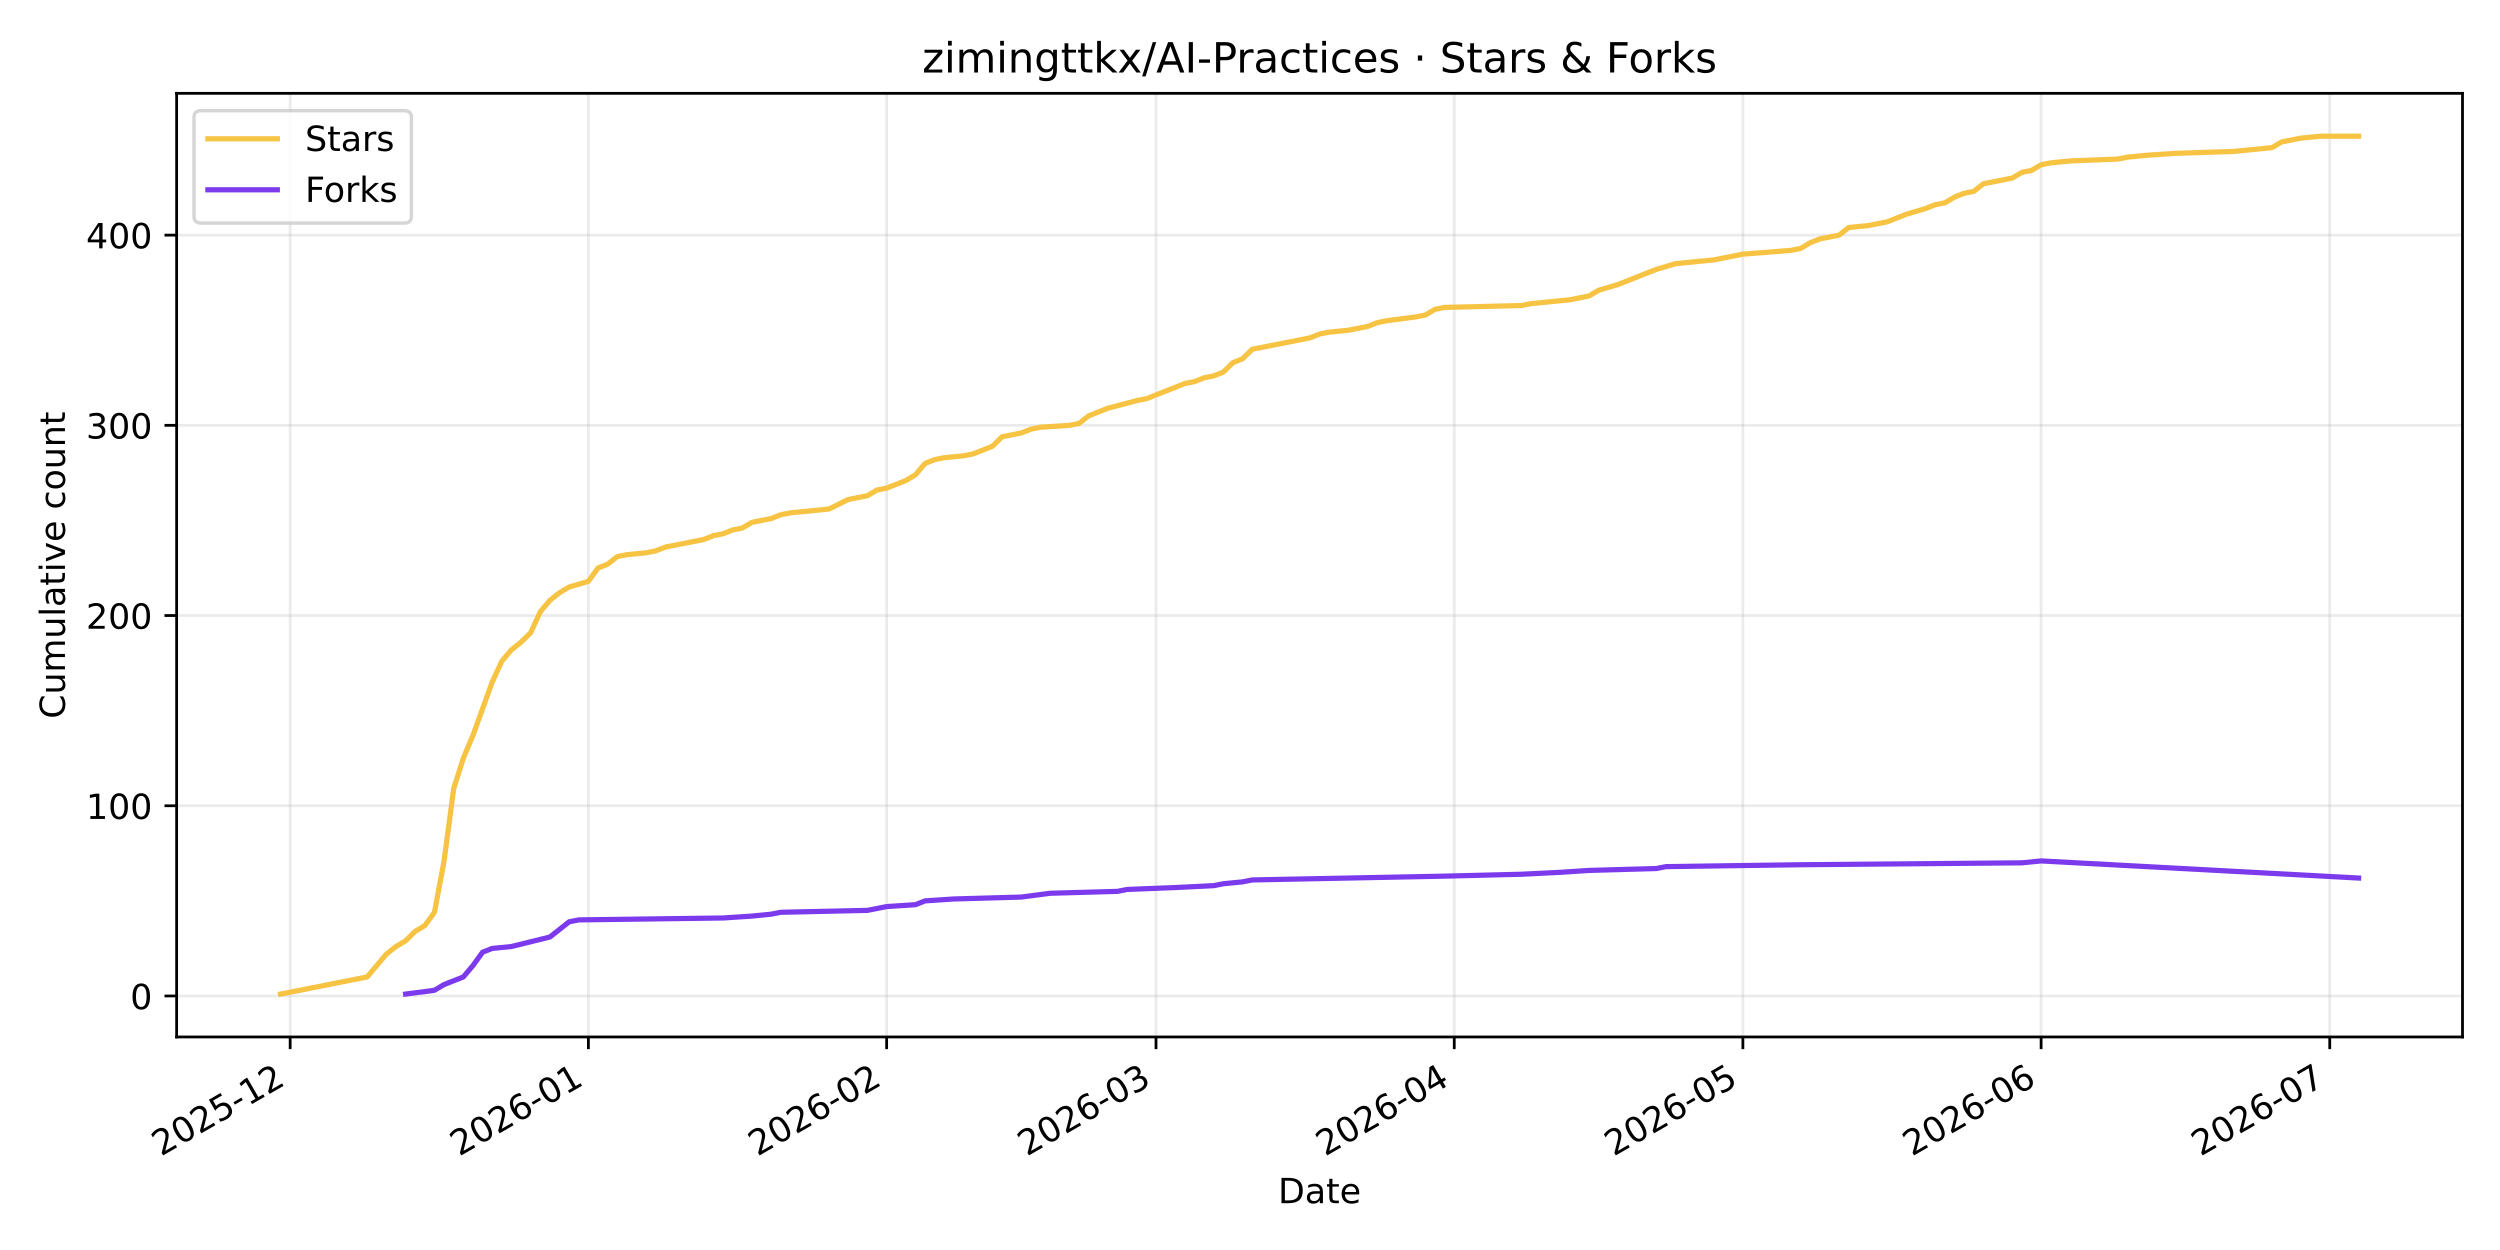
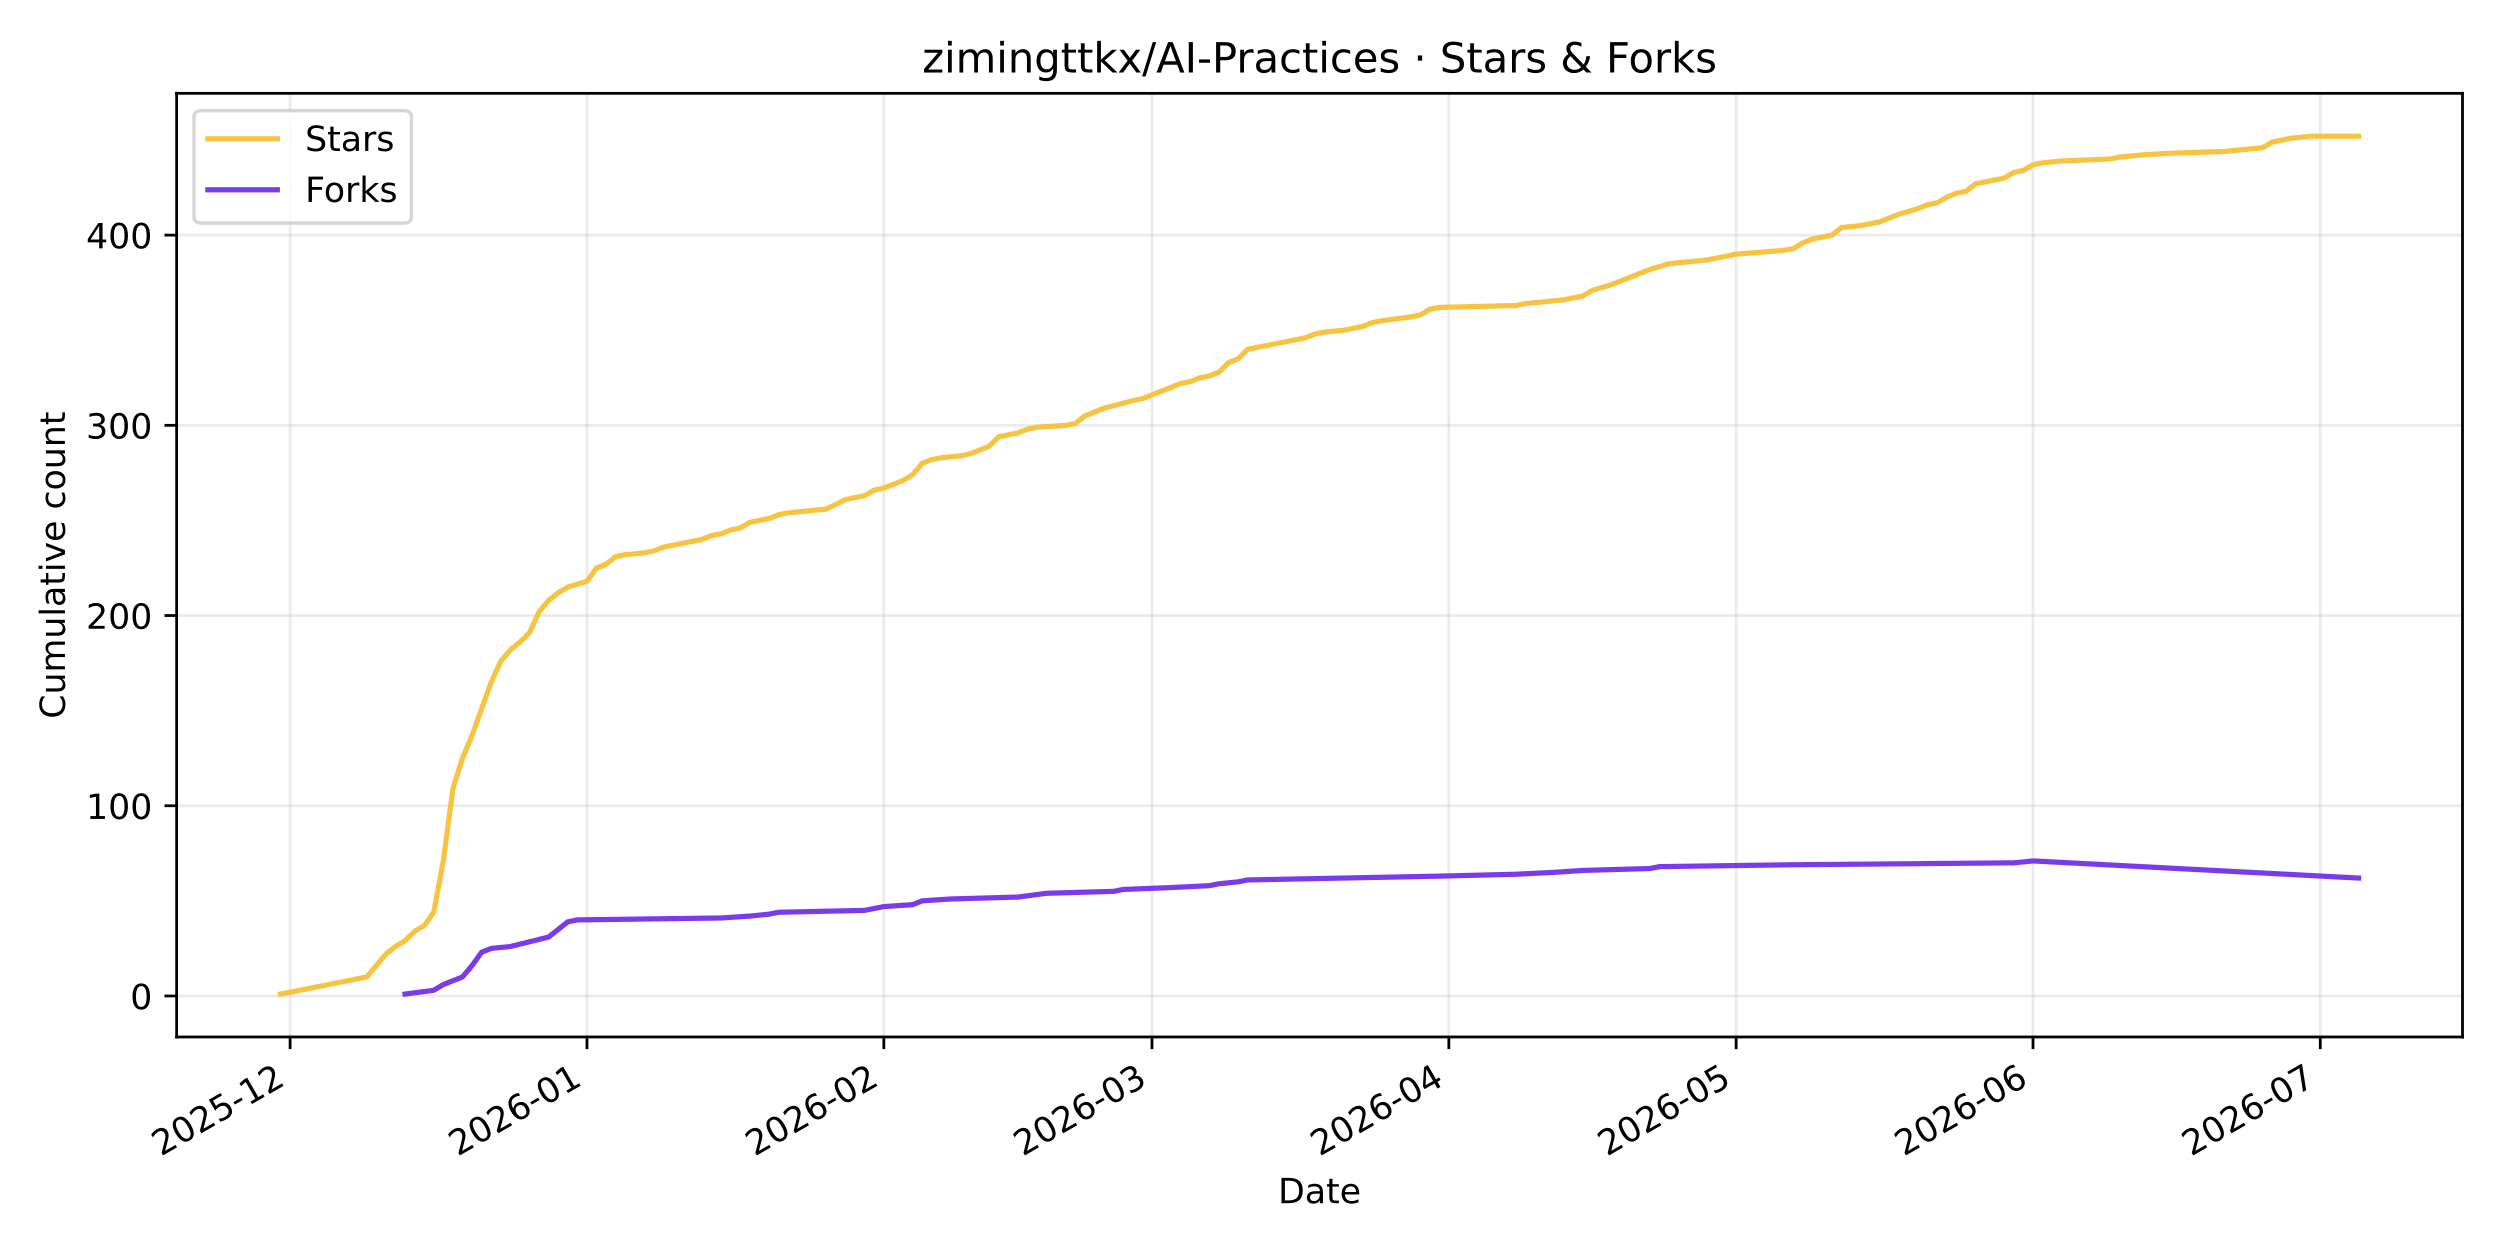
<svg xmlns="http://www.w3.org/2000/svg" xmlns:xlink="http://www.w3.org/1999/xlink" width="720pt" height="360pt" viewBox="0 0 720 360" version="1.1">
  <defs>
    <style type="text/css">*{stroke-linejoin: round; stroke-linecap: butt}</style>
  </defs>
  <g id="figure_1">
    <g id="patch_1">
      <path d="M 0 360  L 720 360  L 720 0  L 0 0  z " style="fill: #ffffff" />
    </g>
    <g id="axes_1">
      <g id="patch_2">
        <path d="M 50.87 298.645  L 709.2 298.645  L 709.2 26.88  L 50.87 26.88  z " style="fill: #ffffff" />
      </g>
      <g id="matplotlib.axis_1">
        <g id="xtick_1">
          <g id="line2d_1">
-             <path d="M 83.565 298.645  L 83.565 26.88  " clip-path="url(#pf419fee1e5)" style="fill: none; stroke: #b0b0b0; stroke-opacity: 0.25; stroke-width: 0.8; stroke-linecap: square" />
+             <path d="M 83.552 298.645  L 83.552 26.88  " clip-path="url(#p1387949ea2)" style="fill: none; stroke: #b0b0b0; stroke-opacity: 0.25; stroke-width: 0.8; stroke-linecap: square" />
          </g>
          <g id="line2d_2">
            <defs>
-               <path id="mc7e96fd7b3" d="M 0 0  L 0 3.5  " style="stroke: #000000; stroke-width: 0.8" />
+               <path id="m9f8f778836" d="M 0 0  L 0 3.5  " style="stroke: #000000; stroke-width: 0.8" />
            </defs>
            <g>
-               <use xlink:href="#mc7e96fd7b3" x="83.565" y="298.645" style="stroke: #000000; stroke-width: 0.8" />
+               <use xlink:href="#m9f8f778836" x="83.552" y="298.645" style="stroke: #000000; stroke-width: 0.8" />
            </g>
          </g>
          <g id="text_1">
-             <g transform="translate(46.34002 333.1173) rotate(-30) scale(0.1 -0.1)">
+             <g transform="translate(46.32725 333.1173) rotate(-30) scale(0.1 -0.1)">
              <defs>
                <path id="DejaVuSans-32" d="M 1228 531  L 3431 531  L 3431 0  L 469 0  L 469 531  Q 828 903 1448 1529  Q 2069 2156 2228 2338  Q 2531 2678 2651 2914  Q 2772 3150 2772 3378  Q 2772 3750 2511 3984  Q 2250 4219 1831 4219  Q 1534 4219 1204 4116  Q 875 4013 500 3803  L 500 4441  Q 881 4594 1212 4672  Q 1544 4750 1819 4750  Q 2544 4750 2975 4387  Q 3406 4025 3406 3419  Q 3406 3131 3298 2873  Q 3191 2616 2906 2266  Q 2828 2175 2409 1742  Q 1991 1309 1228 531  z " transform="scale(0.015625)" />
                <path id="DejaVuSans-30" d="M 2034 4250  Q 1547 4250 1301 3770  Q 1056 3291 1056 2328  Q 1056 1369 1301 889  Q 1547 409 2034 409  Q 2525 409 2770 889  Q 3016 1369 3016 2328  Q 3016 3291 2770 3770  Q 2525 4250 2034 4250  z M 2034 4750  Q 2819 4750 3233 4129  Q 3647 3509 3647 2328  Q 3647 1150 3233 529  Q 2819 -91 2034 -91  Q 1250 -91 836 529  Q 422 1150 422 2328  Q 422 3509 836 4129  Q 1250 4750 2034 4750  z " transform="scale(0.015625)" />
                <path id="DejaVuSans-35" d="M 691 4666  L 3169 4666  L 3169 4134  L 1269 4134  L 1269 2991  Q 1406 3038 1543 3061  Q 1681 3084 1819 3084  Q 2600 3084 3056 2656  Q 3513 2228 3513 1497  Q 3513 744 3044 326  Q 2575 -91 1722 -91  Q 1428 -91 1123 -41  Q 819 9 494 109  L 494 744  Q 775 591 1075 516  Q 1375 441 1709 441  Q 2250 441 2565 725  Q 2881 1009 2881 1497  Q 2881 1984 2565 2268  Q 2250 2553 1709 2553  Q 1456 2553 1204 2497  Q 953 2441 691 2322  L 691 4666  z " transform="scale(0.015625)" />
                <path id="DejaVuSans-2d" d="M 313 2009  L 1997 2009  L 1997 1497  L 313 1497  L 313 2009  z " transform="scale(0.015625)" />
                <path id="DejaVuSans-31" d="M 794 531  L 1825 531  L 1825 4091  L 703 3866  L 703 4441  L 1819 4666  L 2450 4666  L 2450 531  L 3481 531  L 3481 0  L 794 0  L 794 531  z " transform="scale(0.015625)" />
              </defs>
              <use xlink:href="#DejaVuSans-32" />
              <use xlink:href="#DejaVuSans-30" transform="translate(63.62305 0)" />
              <use xlink:href="#DejaVuSans-32" transform="translate(127.2461 0)" />
              <use xlink:href="#DejaVuSans-35" transform="translate(190.8691 0)" />
              <use xlink:href="#DejaVuSans-2d" transform="translate(254.4922 0)" />
              <use xlink:href="#DejaVuSans-31" transform="translate(290.5762 0)" />
              <use xlink:href="#DejaVuSans-32" transform="translate(354.1992 0)" />
            </g>
          </g>
        </g>
        <g id="xtick_2">
          <g id="line2d_3">
-             <path d="M 169.458 298.645  L 169.458 26.88  " clip-path="url(#pf419fee1e5)" style="fill: none; stroke: #b0b0b0; stroke-opacity: 0.25; stroke-width: 0.8; stroke-linecap: square" />
+             <path d="M 169.049 298.645  L 169.049 26.88  " clip-path="url(#p1387949ea2)" style="fill: none; stroke: #b0b0b0; stroke-opacity: 0.25; stroke-width: 0.8; stroke-linecap: square" />
          </g>
          <g id="line2d_4">
            <g>
-               <use xlink:href="#mc7e96fd7b3" x="169.458" y="298.645" style="stroke: #000000; stroke-width: 0.8" />
+               <use xlink:href="#m9f8f778836" x="169.049" y="298.645" style="stroke: #000000; stroke-width: 0.8" />
            </g>
          </g>
          <g id="text_2">
-             <g transform="translate(132.2332 333.1173) rotate(-30) scale(0.1 -0.1)">
+             <g transform="translate(131.8247 333.1173) rotate(-30) scale(0.1 -0.1)">
              <defs>
                <path id="DejaVuSans-36" d="M 2113 2584  Q 1688 2584 1439 2293  Q 1191 2003 1191 1497  Q 1191 994 1439 701  Q 1688 409 2113 409  Q 2538 409 2786 701  Q 3034 994 3034 1497  Q 3034 2003 2786 2293  Q 2538 2584 2113 2584  z M 3366 4563  L 3366 3988  Q 3128 4100 2886 4159  Q 2644 4219 2406 4219  Q 1781 4219 1451 3797  Q 1122 3375 1075 2522  Q 1259 2794 1537 2939  Q 1816 3084 2150 3084  Q 2853 3084 3261 2657  Q 3669 2231 3669 1497  Q 3669 778 3244 343  Q 2819 -91 2113 -91  Q 1303 -91 875 529  Q 447 1150 447 2328  Q 447 3434 972 4092  Q 1497 4750 2381 4750  Q 2619 4750 2861 4703  Q 3103 4656 3366 4563  z " transform="scale(0.015625)" />
              </defs>
              <use xlink:href="#DejaVuSans-32" />
              <use xlink:href="#DejaVuSans-30" transform="translate(63.62305 0)" />
              <use xlink:href="#DejaVuSans-32" transform="translate(127.2461 0)" />
              <use xlink:href="#DejaVuSans-36" transform="translate(190.8691 0)" />
              <use xlink:href="#DejaVuSans-2d" transform="translate(254.4922 0)" />
              <use xlink:href="#DejaVuSans-30" transform="translate(290.5762 0)" />
              <use xlink:href="#DejaVuSans-31" transform="translate(354.1992 0)" />
            </g>
          </g>
        </g>
        <g id="xtick_3">
          <g id="line2d_5">
-             <path d="M 255.351 298.645  L 255.351 26.88  " clip-path="url(#pf419fee1e5)" style="fill: none; stroke: #b0b0b0; stroke-opacity: 0.25; stroke-width: 0.8; stroke-linecap: square" />
+             <path d="M 254.547 298.645  L 254.547 26.88  " clip-path="url(#p1387949ea2)" style="fill: none; stroke: #b0b0b0; stroke-opacity: 0.25; stroke-width: 0.8; stroke-linecap: square" />
          </g>
          <g id="line2d_6">
            <g>
-               <use xlink:href="#mc7e96fd7b3" x="255.351" y="298.645" style="stroke: #000000; stroke-width: 0.8" />
+               <use xlink:href="#m9f8f778836" x="254.547" y="298.645" style="stroke: #000000; stroke-width: 0.8" />
            </g>
          </g>
          <g id="text_3">
-             <g transform="translate(218.1265 333.1173) rotate(-30) scale(0.1 -0.1)">
+             <g transform="translate(217.3221 333.1173) rotate(-30) scale(0.1 -0.1)">
              <use xlink:href="#DejaVuSans-32" />
              <use xlink:href="#DejaVuSans-30" transform="translate(63.62305 0)" />
              <use xlink:href="#DejaVuSans-32" transform="translate(127.2461 0)" />
              <use xlink:href="#DejaVuSans-36" transform="translate(190.8691 0)" />
              <use xlink:href="#DejaVuSans-2d" transform="translate(254.4922 0)" />
              <use xlink:href="#DejaVuSans-30" transform="translate(290.5762 0)" />
              <use xlink:href="#DejaVuSans-32" transform="translate(354.1992 0)" />
            </g>
          </g>
        </g>
        <g id="xtick_4">
          <g id="line2d_7">
-             <path d="M 332.932 298.645  L 332.932 26.88  " clip-path="url(#pf419fee1e5)" style="fill: none; stroke: #b0b0b0; stroke-opacity: 0.25; stroke-width: 0.8; stroke-linecap: square" />
+             <path d="M 331.77 298.645  L 331.77 26.88  " clip-path="url(#p1387949ea2)" style="fill: none; stroke: #b0b0b0; stroke-opacity: 0.25; stroke-width: 0.8; stroke-linecap: square" />
          </g>
          <g id="line2d_8">
            <g>
-               <use xlink:href="#mc7e96fd7b3" x="332.932" y="298.645" style="stroke: #000000; stroke-width: 0.8" />
+               <use xlink:href="#m9f8f778836" x="331.77" y="298.645" style="stroke: #000000; stroke-width: 0.8" />
            </g>
          </g>
          <g id="text_4">
-             <g transform="translate(295.7074 333.1173) rotate(-30) scale(0.1 -0.1)">
+             <g transform="translate(294.5455 333.1173) rotate(-30) scale(0.1 -0.1)">
              <defs>
                <path id="DejaVuSans-33" d="M 2597 2516  Q 3050 2419 3304 2112  Q 3559 1806 3559 1356  Q 3559 666 3084 287  Q 2609 -91 1734 -91  Q 1441 -91 1130 -33  Q 819 25 488 141  L 488 750  Q 750 597 1062 519  Q 1375 441 1716 441  Q 2309 441 2620 675  Q 2931 909 2931 1356  Q 2931 1769 2642 2001  Q 2353 2234 1838 2234  L 1294 2234  L 1294 2753  L 1863 2753  Q 2328 2753 2575 2939  Q 2822 3125 2822 3475  Q 2822 3834 2567 4026  Q 2313 4219 1838 4219  Q 1578 4219 1281 4162  Q 984 4106 628 3988  L 628 4550  Q 988 4650 1302 4700  Q 1616 4750 1894 4750  Q 2613 4750 3031 4423  Q 3450 4097 3450 3541  Q 3450 3153 3228 2886  Q 3006 2619 2597 2516  z " transform="scale(0.015625)" />
              </defs>
              <use xlink:href="#DejaVuSans-32" />
              <use xlink:href="#DejaVuSans-30" transform="translate(63.62305 0)" />
              <use xlink:href="#DejaVuSans-32" transform="translate(127.2461 0)" />
              <use xlink:href="#DejaVuSans-36" transform="translate(190.8691 0)" />
              <use xlink:href="#DejaVuSans-2d" transform="translate(254.4922 0)" />
              <use xlink:href="#DejaVuSans-30" transform="translate(290.5762 0)" />
              <use xlink:href="#DejaVuSans-33" transform="translate(354.1992 0)" />
            </g>
          </g>
        </g>
        <g id="xtick_5">
          <g id="line2d_9">
-             <path d="M 418.825 298.645  L 418.825 26.88  " clip-path="url(#pf419fee1e5)" style="fill: none; stroke: #b0b0b0; stroke-opacity: 0.25; stroke-width: 0.8; stroke-linecap: square" />
+             <path d="M 417.268 298.645  L 417.268 26.88  " clip-path="url(#p1387949ea2)" style="fill: none; stroke: #b0b0b0; stroke-opacity: 0.25; stroke-width: 0.8; stroke-linecap: square" />
          </g>
          <g id="line2d_10">
            <g>
-               <use xlink:href="#mc7e96fd7b3" x="418.825" y="298.645" style="stroke: #000000; stroke-width: 0.8" />
+               <use xlink:href="#m9f8f778836" x="417.268" y="298.645" style="stroke: #000000; stroke-width: 0.8" />
            </g>
          </g>
          <g id="text_5">
-             <g transform="translate(381.6007 333.1173) rotate(-30) scale(0.1 -0.1)">
+             <g transform="translate(380.0429 333.1173) rotate(-30) scale(0.1 -0.1)">
              <defs>
                <path id="DejaVuSans-34" d="M 2419 4116  L 825 1625  L 2419 1625  L 2419 4116  z M 2253 4666  L 3047 4666  L 3047 1625  L 3713 1625  L 3713 1100  L 3047 1100  L 3047 0  L 2419 0  L 2419 1100  L 313 1100  L 313 1709  L 2253 4666  z " transform="scale(0.015625)" />
              </defs>
              <use xlink:href="#DejaVuSans-32" />
              <use xlink:href="#DejaVuSans-30" transform="translate(63.62305 0)" />
              <use xlink:href="#DejaVuSans-32" transform="translate(127.2461 0)" />
              <use xlink:href="#DejaVuSans-36" transform="translate(190.8691 0)" />
              <use xlink:href="#DejaVuSans-2d" transform="translate(254.4922 0)" />
              <use xlink:href="#DejaVuSans-30" transform="translate(290.5762 0)" />
              <use xlink:href="#DejaVuSans-34" transform="translate(354.1992 0)" />
            </g>
          </g>
        </g>
        <g id="xtick_6">
          <g id="line2d_11">
-             <path d="M 501.948 298.645  L 501.948 26.88  " clip-path="url(#pf419fee1e5)" style="fill: none; stroke: #b0b0b0; stroke-opacity: 0.25; stroke-width: 0.8; stroke-linecap: square" />
+             <path d="M 500.007 298.645  L 500.007 26.88  " clip-path="url(#p1387949ea2)" style="fill: none; stroke: #b0b0b0; stroke-opacity: 0.25; stroke-width: 0.8; stroke-linecap: square" />
          </g>
          <g id="line2d_12">
            <g>
-               <use xlink:href="#mc7e96fd7b3" x="501.948" y="298.645" style="stroke: #000000; stroke-width: 0.8" />
+               <use xlink:href="#m9f8f778836" x="500.007" y="298.645" style="stroke: #000000; stroke-width: 0.8" />
            </g>
          </g>
          <g id="text_6">
-             <g transform="translate(464.7231 333.1173) rotate(-30) scale(0.1 -0.1)">
+             <g transform="translate(462.7823 333.1173) rotate(-30) scale(0.1 -0.1)">
              <use xlink:href="#DejaVuSans-32" />
              <use xlink:href="#DejaVuSans-30" transform="translate(63.62305 0)" />
              <use xlink:href="#DejaVuSans-32" transform="translate(127.2461 0)" />
              <use xlink:href="#DejaVuSans-36" transform="translate(190.8691 0)" />
              <use xlink:href="#DejaVuSans-2d" transform="translate(254.4922 0)" />
              <use xlink:href="#DejaVuSans-30" transform="translate(290.5762 0)" />
              <use xlink:href="#DejaVuSans-35" transform="translate(354.1992 0)" />
            </g>
          </g>
        </g>
        <g id="xtick_7">
          <g id="line2d_13">
-             <path d="M 587.841 298.645  L 587.841 26.88  " clip-path="url(#pf419fee1e5)" style="fill: none; stroke: #b0b0b0; stroke-opacity: 0.25; stroke-width: 0.8; stroke-linecap: square" />
+             <path d="M 585.505 298.645  L 585.505 26.88  " clip-path="url(#p1387949ea2)" style="fill: none; stroke: #b0b0b0; stroke-opacity: 0.25; stroke-width: 0.8; stroke-linecap: square" />
          </g>
          <g id="line2d_14">
            <g>
-               <use xlink:href="#mc7e96fd7b3" x="587.841" y="298.645" style="stroke: #000000; stroke-width: 0.8" />
+               <use xlink:href="#m9f8f778836" x="585.505" y="298.645" style="stroke: #000000; stroke-width: 0.8" />
            </g>
          </g>
          <g id="text_7">
-             <g transform="translate(550.6164 333.1173) rotate(-30) scale(0.1 -0.1)">
+             <g transform="translate(548.2797 333.1173) rotate(-30) scale(0.1 -0.1)">
              <use xlink:href="#DejaVuSans-32" />
              <use xlink:href="#DejaVuSans-30" transform="translate(63.62305 0)" />
              <use xlink:href="#DejaVuSans-32" transform="translate(127.2461 0)" />
              <use xlink:href="#DejaVuSans-36" transform="translate(190.8691 0)" />
              <use xlink:href="#DejaVuSans-2d" transform="translate(254.4922 0)" />
              <use xlink:href="#DejaVuSans-30" transform="translate(290.5762 0)" />
              <use xlink:href="#DejaVuSans-36" transform="translate(354.1992 0)" />
            </g>
          </g>
        </g>
        <g id="xtick_8">
          <g id="line2d_15">
-             <path d="M 670.964 298.645  L 670.964 26.88  " clip-path="url(#pf419fee1e5)" style="fill: none; stroke: #b0b0b0; stroke-opacity: 0.25; stroke-width: 0.8; stroke-linecap: square" />
+             <path d="M 668.244 298.645  L 668.244 26.88  " clip-path="url(#p1387949ea2)" style="fill: none; stroke: #b0b0b0; stroke-opacity: 0.25; stroke-width: 0.8; stroke-linecap: square" />
          </g>
          <g id="line2d_16">
            <g>
-               <use xlink:href="#mc7e96fd7b3" x="670.964" y="298.645" style="stroke: #000000; stroke-width: 0.8" />
+               <use xlink:href="#m9f8f778836" x="668.244" y="298.645" style="stroke: #000000; stroke-width: 0.8" />
            </g>
          </g>
          <g id="text_8">
-             <g transform="translate(633.7388 333.1173) rotate(-30) scale(0.1 -0.1)">
+             <g transform="translate(631.0192 333.1173) rotate(-30) scale(0.1 -0.1)">
              <defs>
                <path id="DejaVuSans-37" d="M 525 4666  L 3525 4666  L 3525 4397  L 1831 0  L 1172 0  L 2766 4134  L 525 4134  L 525 4666  z " transform="scale(0.015625)" />
              </defs>
              <use xlink:href="#DejaVuSans-32" />
              <use xlink:href="#DejaVuSans-30" transform="translate(63.62305 0)" />
              <use xlink:href="#DejaVuSans-32" transform="translate(127.2461 0)" />
              <use xlink:href="#DejaVuSans-36" transform="translate(190.8691 0)" />
              <use xlink:href="#DejaVuSans-2d" transform="translate(254.4922 0)" />
              <use xlink:href="#DejaVuSans-30" transform="translate(290.5762 0)" />
              <use xlink:href="#DejaVuSans-37" transform="translate(354.1992 0)" />
            </g>
          </g>
        </g>
        <g id="text_9">
          <g transform="translate(368.0842 346.5168) scale(0.1 -0.1)">
            <defs>
              <path id="DejaVuSans-44" d="M 1259 4147  L 1259 519  L 2022 519  Q 2988 519 3436 956  Q 3884 1394 3884 2338  Q 3884 3275 3436 3711  Q 2988 4147 2022 4147  L 1259 4147  z M 628 4666  L 1925 4666  Q 3281 4666 3915 4102  Q 4550 3538 4550 2338  Q 4550 1131 3912 565  Q 3275 0 1925 0  L 628 0  L 628 4666  z " transform="scale(0.015625)" />
              <path id="DejaVuSans-61" d="M 2194 1759  Q 1497 1759 1228 1600  Q 959 1441 959 1056  Q 959 750 1161 570  Q 1363 391 1709 391  Q 2188 391 2477 730  Q 2766 1069 2766 1631  L 2766 1759  L 2194 1759  z M 3341 1997  L 3341 0  L 2766 0  L 2766 531  Q 2569 213 2275 61  Q 1981 -91 1556 -91  Q 1019 -91 701 211  Q 384 513 384 1019  Q 384 1609 779 1909  Q 1175 2209 1959 2209  L 2766 2209  L 2766 2266  Q 2766 2663 2505 2880  Q 2244 3097 1772 3097  Q 1472 3097 1187 3025  Q 903 2953 641 2809  L 641 3341  Q 956 3463 1253 3523  Q 1550 3584 1831 3584  Q 2591 3584 2966 3190  Q 3341 2797 3341 1997  z " transform="scale(0.015625)" />
              <path id="DejaVuSans-74" d="M 1172 4494  L 1172 3500  L 2356 3500  L 2356 3053  L 1172 3053  L 1172 1153  Q 1172 725 1289 603  Q 1406 481 1766 481  L 2356 481  L 2356 0  L 1766 0  Q 1100 0 847 248  Q 594 497 594 1153  L 594 3053  L 172 3053  L 172 3500  L 594 3500  L 594 4494  L 1172 4494  z " transform="scale(0.015625)" />
              <path id="DejaVuSans-65" d="M 3597 1894  L 3597 1613  L 953 1613  Q 991 1019 1311 708  Q 1631 397 2203 397  Q 2534 397 2845 478  Q 3156 559 3463 722  L 3463 178  Q 3153 47 2828 -22  Q 2503 -91 2169 -91  Q 1331 -91 842 396  Q 353 884 353 1716  Q 353 2575 817 3079  Q 1281 3584 2069 3584  Q 2775 3584 3186 3129  Q 3597 2675 3597 1894  z M 3022 2063  Q 3016 2534 2758 2815  Q 2500 3097 2075 3097  Q 1594 3097 1305 2825  Q 1016 2553 972 2059  L 3022 2063  z " transform="scale(0.015625)" />
            </defs>
            <use xlink:href="#DejaVuSans-44" />
            <use xlink:href="#DejaVuSans-61" transform="translate(77.00195 0)" />
            <use xlink:href="#DejaVuSans-74" transform="translate(138.2812 0)" />
            <use xlink:href="#DejaVuSans-65" transform="translate(177.4902 0)" />
          </g>
        </g>
      </g>
      <g id="matplotlib.axis_2">
        <g id="ytick_1">
          <g id="line2d_17">
-             <path d="M 50.87 286.84  L 709.2 286.84  " clip-path="url(#pf419fee1e5)" style="fill: none; stroke: #b0b0b0; stroke-opacity: 0.25; stroke-width: 0.8; stroke-linecap: square" />
+             <path d="M 50.87 286.84  L 709.2 286.84  " clip-path="url(#p1387949ea2)" style="fill: none; stroke: #b0b0b0; stroke-opacity: 0.25; stroke-width: 0.8; stroke-linecap: square" />
          </g>
          <g id="line2d_18">
            <defs>
-               <path id="mf095cdbacc" d="M 0 0  L -3.5 0  " style="stroke: #000000; stroke-width: 0.8" />
+               <path id="mb9ebe30de2" d="M 0 0  L -3.5 0  " style="stroke: #000000; stroke-width: 0.8" />
            </defs>
            <g>
-               <use xlink:href="#mf095cdbacc" x="50.87" y="286.84" style="stroke: #000000; stroke-width: 0.8" />
+               <use xlink:href="#mb9ebe30de2" x="50.87" y="286.84" style="stroke: #000000; stroke-width: 0.8" />
            </g>
          </g>
          <g id="text_10">
            <g transform="translate(37.5075 290.6395) scale(0.1 -0.1)">
              <use xlink:href="#DejaVuSans-30" />
            </g>
          </g>
        </g>
        <g id="ytick_2">
          <g id="line2d_19">
-             <path d="M 50.87 232.06  L 709.2 232.06  " clip-path="url(#pf419fee1e5)" style="fill: none; stroke: #b0b0b0; stroke-opacity: 0.25; stroke-width: 0.8; stroke-linecap: square" />
+             <path d="M 50.87 232.06  L 709.2 232.06  " clip-path="url(#p1387949ea2)" style="fill: none; stroke: #b0b0b0; stroke-opacity: 0.25; stroke-width: 0.8; stroke-linecap: square" />
          </g>
          <g id="line2d_20">
            <g>
-               <use xlink:href="#mf095cdbacc" x="50.87" y="232.06" style="stroke: #000000; stroke-width: 0.8" />
+               <use xlink:href="#mb9ebe30de2" x="50.87" y="232.06" style="stroke: #000000; stroke-width: 0.8" />
            </g>
          </g>
          <g id="text_11">
            <g transform="translate(24.7825 235.8591) scale(0.1 -0.1)">
              <use xlink:href="#DejaVuSans-31" />
              <use xlink:href="#DejaVuSans-30" transform="translate(63.62305 0)" />
              <use xlink:href="#DejaVuSans-30" transform="translate(127.2461 0)" />
            </g>
          </g>
        </g>
        <g id="ytick_3">
          <g id="line2d_21">
-             <path d="M 50.87 177.28  L 709.2 177.28  " clip-path="url(#pf419fee1e5)" style="fill: none; stroke: #b0b0b0; stroke-opacity: 0.25; stroke-width: 0.8; stroke-linecap: square" />
+             <path d="M 50.87 177.28  L 709.2 177.28  " clip-path="url(#p1387949ea2)" style="fill: none; stroke: #b0b0b0; stroke-opacity: 0.25; stroke-width: 0.8; stroke-linecap: square" />
          </g>
          <g id="line2d_22">
            <g>
-               <use xlink:href="#mf095cdbacc" x="50.87" y="177.28" style="stroke: #000000; stroke-width: 0.8" />
+               <use xlink:href="#mb9ebe30de2" x="50.87" y="177.28" style="stroke: #000000; stroke-width: 0.8" />
            </g>
          </g>
          <g id="text_12">
            <g transform="translate(24.7825 181.0788) scale(0.1 -0.1)">
              <use xlink:href="#DejaVuSans-32" />
              <use xlink:href="#DejaVuSans-30" transform="translate(63.62305 0)" />
              <use xlink:href="#DejaVuSans-30" transform="translate(127.2461 0)" />
            </g>
          </g>
        </g>
        <g id="ytick_4">
          <g id="line2d_23">
-             <path d="M 50.87 122.499  L 709.2 122.499  " clip-path="url(#pf419fee1e5)" style="fill: none; stroke: #b0b0b0; stroke-opacity: 0.25; stroke-width: 0.8; stroke-linecap: square" />
+             <path d="M 50.87 122.499  L 709.2 122.499  " clip-path="url(#p1387949ea2)" style="fill: none; stroke: #b0b0b0; stroke-opacity: 0.25; stroke-width: 0.8; stroke-linecap: square" />
          </g>
          <g id="line2d_24">
            <g>
-               <use xlink:href="#mf095cdbacc" x="50.87" y="122.499" style="stroke: #000000; stroke-width: 0.8" />
+               <use xlink:href="#mb9ebe30de2" x="50.87" y="122.499" style="stroke: #000000; stroke-width: 0.8" />
            </g>
          </g>
          <g id="text_13">
            <g transform="translate(24.7825 126.2984) scale(0.1 -0.1)">
              <use xlink:href="#DejaVuSans-33" />
              <use xlink:href="#DejaVuSans-30" transform="translate(63.62305 0)" />
              <use xlink:href="#DejaVuSans-30" transform="translate(127.2461 0)" />
            </g>
          </g>
        </g>
        <g id="ytick_5">
          <g id="line2d_25">
-             <path d="M 50.87 67.719  L 709.2 67.719  " clip-path="url(#pf419fee1e5)" style="fill: none; stroke: #b0b0b0; stroke-opacity: 0.25; stroke-width: 0.8; stroke-linecap: square" />
+             <path d="M 50.87 67.719  L 709.2 67.719  " clip-path="url(#p1387949ea2)" style="fill: none; stroke: #b0b0b0; stroke-opacity: 0.25; stroke-width: 0.8; stroke-linecap: square" />
          </g>
          <g id="line2d_26">
            <g>
-               <use xlink:href="#mf095cdbacc" x="50.87" y="67.719" style="stroke: #000000; stroke-width: 0.8" />
+               <use xlink:href="#mb9ebe30de2" x="50.87" y="67.719" style="stroke: #000000; stroke-width: 0.8" />
            </g>
          </g>
          <g id="text_14">
            <g transform="translate(24.7825 71.51799) scale(0.1 -0.1)">
              <use xlink:href="#DejaVuSans-34" />
              <use xlink:href="#DejaVuSans-30" transform="translate(63.62305 0)" />
              <use xlink:href="#DejaVuSans-30" transform="translate(127.2461 0)" />
            </g>
          </g>
        </g>
        <g id="text_15">
          <g transform="translate(18.70281 206.9955) rotate(-90) scale(0.1 -0.1)">
            <defs>
              <path id="DejaVuSans-43" d="M 4122 4306  L 4122 3641  Q 3803 3938 3442 4084  Q 3081 4231 2675 4231  Q 1875 4231 1450 3742  Q 1025 3253 1025 2328  Q 1025 1406 1450 917  Q 1875 428 2675 428  Q 3081 428 3442 575  Q 3803 722 4122 1019  L 4122 359  Q 3791 134 3420 21  Q 3050 -91 2638 -91  Q 1578 -91 968 557  Q 359 1206 359 2328  Q 359 3453 968 4101  Q 1578 4750 2638 4750  Q 3056 4750 3426 4639  Q 3797 4528 4122 4306  z " transform="scale(0.015625)" />
              <path id="DejaVuSans-75" d="M 544 1381  L 544 3500  L 1119 3500  L 1119 1403  Q 1119 906 1312 657  Q 1506 409 1894 409  Q 2359 409 2629 706  Q 2900 1003 2900 1516  L 2900 3500  L 3475 3500  L 3475 0  L 2900 0  L 2900 538  Q 2691 219 2414 64  Q 2138 -91 1772 -91  Q 1169 -91 856 284  Q 544 659 544 1381  z M 1991 3584  L 1991 3584  z " transform="scale(0.015625)" />
              <path id="DejaVuSans-6d" d="M 3328 2828  Q 3544 3216 3844 3400  Q 4144 3584 4550 3584  Q 5097 3584 5394 3201  Q 5691 2819 5691 2113  L 5691 0  L 5113 0  L 5113 2094  Q 5113 2597 4934 2840  Q 4756 3084 4391 3084  Q 3944 3084 3684 2787  Q 3425 2491 3425 1978  L 3425 0  L 2847 0  L 2847 2094  Q 2847 2600 2669 2842  Q 2491 3084 2119 3084  Q 1678 3084 1418 2786  Q 1159 2488 1159 1978  L 1159 0  L 581 0  L 581 3500  L 1159 3500  L 1159 2956  Q 1356 3278 1631 3431  Q 1906 3584 2284 3584  Q 2666 3584 2933 3390  Q 3200 3197 3328 2828  z " transform="scale(0.015625)" />
              <path id="DejaVuSans-6c" d="M 603 4863  L 1178 4863  L 1178 0  L 603 0  L 603 4863  z " transform="scale(0.015625)" />
              <path id="DejaVuSans-69" d="M 603 3500  L 1178 3500  L 1178 0  L 603 0  L 603 3500  z M 603 4863  L 1178 4863  L 1178 4134  L 603 4134  L 603 4863  z " transform="scale(0.015625)" />
              <path id="DejaVuSans-76" d="M 191 3500  L 800 3500  L 1894 563  L 2988 3500  L 3597 3500  L 2284 0  L 1503 0  L 191 3500  z " transform="scale(0.015625)" />
              <path id="DejaVuSans-20" transform="scale(0.015625)" />
              <path id="DejaVuSans-63" d="M 3122 3366  L 3122 2828  Q 2878 2963 2633 3030  Q 2388 3097 2138 3097  Q 1578 3097 1268 2742  Q 959 2388 959 1747  Q 959 1106 1268 751  Q 1578 397 2138 397  Q 2388 397 2633 464  Q 2878 531 3122 666  L 3122 134  Q 2881 22 2623 -34  Q 2366 -91 2075 -91  Q 1284 -91 818 406  Q 353 903 353 1747  Q 353 2603 823 3093  Q 1294 3584 2113 3584  Q 2378 3584 2631 3529  Q 2884 3475 3122 3366  z " transform="scale(0.015625)" />
              <path id="DejaVuSans-6f" d="M 1959 3097  Q 1497 3097 1228 2736  Q 959 2375 959 1747  Q 959 1119 1226 758  Q 1494 397 1959 397  Q 2419 397 2687 759  Q 2956 1122 2956 1747  Q 2956 2369 2687 2733  Q 2419 3097 1959 3097  z M 1959 3584  Q 2709 3584 3137 3096  Q 3566 2609 3566 1747  Q 3566 888 3137 398  Q 2709 -91 1959 -91  Q 1206 -91 779 398  Q 353 888 353 1747  Q 353 2609 779 3096  Q 1206 3584 1959 3584  z " transform="scale(0.015625)" />
              <path id="DejaVuSans-6e" d="M 3513 2113  L 3513 0  L 2938 0  L 2938 2094  Q 2938 2591 2744 2837  Q 2550 3084 2163 3084  Q 1697 3084 1428 2787  Q 1159 2491 1159 1978  L 1159 0  L 581 0  L 581 3500  L 1159 3500  L 1159 2956  Q 1366 3272 1645 3428  Q 1925 3584 2291 3584  Q 2894 3584 3203 3211  Q 3513 2838 3513 2113  z " transform="scale(0.015625)" />
            </defs>
            <use xlink:href="#DejaVuSans-43" />
            <use xlink:href="#DejaVuSans-75" transform="translate(69.82422 0)" />
            <use xlink:href="#DejaVuSans-6d" transform="translate(133.2031 0)" />
            <use xlink:href="#DejaVuSans-75" transform="translate(230.6152 0)" />
            <use xlink:href="#DejaVuSans-6c" transform="translate(293.9941 0)" />
            <use xlink:href="#DejaVuSans-61" transform="translate(321.7773 0)" />
            <use xlink:href="#DejaVuSans-74" transform="translate(383.0566 0)" />
            <use xlink:href="#DejaVuSans-69" transform="translate(422.2656 0)" />
            <use xlink:href="#DejaVuSans-76" transform="translate(450.0488 0)" />
            <use xlink:href="#DejaVuSans-65" transform="translate(509.2285 0)" />
            <use xlink:href="#DejaVuSans-20" transform="translate(570.752 0)" />
            <use xlink:href="#DejaVuSans-63" transform="translate(602.5391 0)" />
            <use xlink:href="#DejaVuSans-6f" transform="translate(657.5195 0)" />
            <use xlink:href="#DejaVuSans-75" transform="translate(718.7012 0)" />
            <use xlink:href="#DejaVuSans-6e" transform="translate(782.0801 0)" />
            <use xlink:href="#DejaVuSans-74" transform="translate(845.459 0)" />
          </g>
        </g>
      </g>
      <g id="line2d_27">
-         <path d="M 80.794 286.292  L 105.731 281.362  L 111.272 274.789  L 114.043 272.597  L 116.814 270.954  L 119.585 268.215  L 122.355 266.572  L 125.126 262.737  L 127.897 247.946  L 130.668 227.13  L 133.438 218.365  L 136.209 211.791  L 141.751 196.453  L 144.521 190.427  L 147.292 187.14  L 150.063 184.949  L 152.834 182.21  L 155.604 176.184  L 158.375 172.897  L 161.146 170.706  L 163.917 169.062  L 169.458 167.419  L 172.229 163.584  L 175 162.489  L 177.77 160.298  L 180.541 159.75  L 186.083 159.202  L 188.853 158.654  L 191.624 157.559  L 202.707 155.367  L 205.478 154.272  L 208.249 153.724  L 211.019 152.628  L 213.79 152.081  L 216.561 150.437  L 222.102 149.342  L 224.873 148.246  L 227.644 147.698  L 238.727 146.603  L 244.268 143.864  L 249.81 142.768  L 252.581 141.124  L 255.351 140.577  L 260.893 138.385  L 263.664 136.742  L 266.434 133.455  L 269.205 132.36  L 271.976 131.812  L 277.517 131.264  L 280.288 130.716  L 285.83 128.525  L 288.6 125.786  L 294.142 124.69  L 296.913 123.595  L 299.683 123.047  L 307.996 122.499  L 310.766 121.951  L 313.537 119.76  L 319.079 117.569  L 327.391 115.378  L 330.162 114.83  L 341.245 110.447  L 344.015 109.9  L 346.786 108.804  L 349.557 108.256  L 352.328 107.161  L 355.098 104.422  L 357.869 103.326  L 360.64 100.587  L 377.264 97.3  L 380.035 96.205  L 382.806 95.657  L 388.347 95.109  L 393.889 94.013  L 396.659 92.918  L 399.43 92.37  L 407.742 91.274  L 410.513 90.727  L 413.284 89.083  L 416.055 88.535  L 438.221 87.988  L 440.991 87.44  L 452.074 86.344  L 457.616 85.248  L 460.387 83.605  L 465.928 81.962  L 477.011 77.579  L 482.553 75.936  L 493.636 74.84  L 501.948 73.197  L 515.802 72.101  L 518.572 71.553  L 521.343 69.91  L 524.114 68.814  L 529.655 67.719  L 532.426 65.528  L 537.968 64.98  L 543.509 63.884  L 549.051 61.693  L 554.592 60.05  L 557.363 58.954  L 560.134 58.406  L 562.904 56.763  L 565.675 55.667  L 568.446 55.119  L 571.217 52.928  L 579.529 51.285  L 582.3 49.641  L 585.07 49.093  L 587.841 47.45  L 590.612 46.902  L 596.153 46.354  L 610.007 45.807  L 612.778 45.259  L 618.319 44.711  L 626.632 44.163  L 643.256 43.615  L 654.339 42.52  L 657.11 40.876  L 662.651 39.781  L 668.193 39.233  L 679.276 39.233  L 679.276 39.233  " clip-path="url(#pf419fee1e5)" style="fill: none; stroke: #f6c343; stroke-width: 1.5; stroke-linecap: square" />
+         <path d="M 80.794 286.292  L 105.616 281.362  L 111.132 274.789  L 113.89 272.597  L 116.648 270.954  L 119.406 268.215  L 122.164 266.572  L 124.922 262.737  L 127.68 247.946  L 130.438 227.13  L 133.196 218.365  L 135.954 211.791  L 141.47 196.453  L 144.228 190.427  L 146.986 187.14  L 149.744 184.949  L 152.502 182.21  L 155.26 176.184  L 158.018 172.897  L 160.776 170.706  L 163.534 169.062  L 169.049 167.419  L 171.807 163.584  L 174.565 162.489  L 177.323 160.298  L 180.081 159.75  L 185.597 159.202  L 188.355 158.654  L 191.113 157.559  L 202.145 155.367  L 204.903 154.272  L 207.661 153.724  L 210.419 152.628  L 213.177 152.081  L 215.935 150.437  L 221.451 149.342  L 224.209 148.246  L 226.967 147.698  L 237.999 146.603  L 243.515 143.864  L 249.031 142.768  L 251.789 141.124  L 254.547 140.577  L 260.063 138.385  L 262.821 136.742  L 265.579 133.455  L 268.337 132.36  L 271.095 131.812  L 276.611 131.264  L 279.369 130.716  L 284.885 128.525  L 287.643 125.786  L 293.159 124.69  L 295.917 123.595  L 298.675 123.047  L 306.949 122.499  L 309.706 121.951  L 312.464 119.76  L 317.98 117.569  L 326.254 115.378  L 329.012 114.83  L 340.044 110.447  L 342.802 109.9  L 345.56 108.804  L 348.318 108.256  L 351.076 107.161  L 353.834 104.422  L 356.592 103.326  L 359.35 100.587  L 375.898 97.3  L 378.656 96.205  L 381.414 95.657  L 386.93 95.109  L 392.446 94.013  L 395.204 92.918  L 397.962 92.37  L 406.236 91.274  L 408.994 90.727  L 411.752 89.083  L 414.51 88.535  L 436.574 87.988  L 439.332 87.44  L 450.364 86.344  L 455.879 85.248  L 458.637 83.605  L 464.153 81.962  L 475.185 77.579  L 480.701 75.936  L 491.733 74.84  L 500.007 73.197  L 513.797 72.101  L 516.555 71.553  L 519.313 69.91  L 522.071 68.814  L 527.587 67.719  L 530.345 65.528  L 535.861 64.98  L 541.377 63.884  L 546.893 61.693  L 552.409 60.05  L 555.167 58.954  L 557.925 58.406  L 560.683 56.763  L 563.441 55.667  L 566.199 55.119  L 568.957 52.928  L 577.231 51.285  L 579.989 49.641  L 582.747 49.093  L 585.505 47.45  L 588.263 46.902  L 593.779 46.354  L 607.568 45.807  L 610.326 45.259  L 615.842 44.711  L 624.116 44.163  L 640.664 43.615  L 651.696 42.52  L 654.454 40.876  L 659.97 39.781  L 665.486 39.233  L 679.276 39.233  L 679.276 39.233  " clip-path="url(#p1387949ea2)" style="fill: none; stroke: #f6c343; stroke-width: 1.5; stroke-linecap: square" />
      </g>
      <g id="line2d_28">
-         <path d="M 116.814 286.292  L 125.126 285.197  L 127.897 283.553  L 130.668 282.458  L 133.438 281.362  L 136.209 278.075  L 138.98 274.241  L 141.751 273.145  L 147.292 272.597  L 158.375 269.858  L 161.146 267.667  L 163.917 265.476  L 166.687 264.928  L 208.249 264.38  L 216.561 263.833  L 222.102 263.285  L 224.873 262.737  L 249.81 262.189  L 252.581 261.641  L 255.351 261.094  L 263.664 260.546  L 266.434 259.45  L 274.747 258.902  L 294.142 258.354  L 302.454 257.259  L 321.849 256.711  L 324.62 256.163  L 338.474 255.615  L 349.557 255.068  L 352.328 254.52  L 357.869 253.972  L 360.64 253.424  L 416.055 252.329  L 438.221 251.781  L 449.304 251.233  L 457.616 250.685  L 477.011 250.137  L 479.782 249.59  L 518.572 249.042  L 582.3 248.494  L 587.841 247.946  L 679.276 252.876  " clip-path="url(#pf419fee1e5)" style="fill: none; stroke: #7c3aed; stroke-width: 1.5; stroke-linecap: square" />
+         <path d="M 116.648 286.292  L 124.922 285.197  L 127.68 283.553  L 130.438 282.458  L 133.196 281.362  L 135.954 278.075  L 138.712 274.241  L 141.47 273.145  L 146.986 272.597  L 158.018 269.858  L 160.776 267.667  L 163.534 265.476  L 166.291 264.928  L 207.661 264.38  L 215.935 263.833  L 221.451 263.285  L 224.209 262.737  L 249.031 262.189  L 251.789 261.641  L 254.547 261.094  L 262.821 260.546  L 265.579 259.45  L 273.853 258.902  L 293.159 258.354  L 301.433 257.259  L 320.738 256.711  L 323.496 256.163  L 337.286 255.615  L 348.318 255.068  L 351.076 254.52  L 356.592 253.972  L 359.35 253.424  L 414.51 252.329  L 436.574 251.781  L 447.606 251.233  L 455.879 250.685  L 475.185 250.137  L 477.943 249.59  L 516.555 249.042  L 579.989 248.494  L 585.505 247.946  L 679.276 252.876  " clip-path="url(#p1387949ea2)" style="fill: none; stroke: #7c3aed; stroke-width: 1.5; stroke-linecap: square" />
      </g>
      <g id="patch_3">
        <path d="M 50.87 298.645  L 50.87 26.88  " style="fill: none; stroke: #000000; stroke-width: 0.8; stroke-linejoin: miter; stroke-linecap: square" />
      </g>
      <g id="patch_4">
        <path d="M 709.2 298.645  L 709.2 26.88  " style="fill: none; stroke: #000000; stroke-width: 0.8; stroke-linejoin: miter; stroke-linecap: square" />
      </g>
      <g id="patch_5">
        <path d="M 50.87 298.645  L 709.2 298.645  " style="fill: none; stroke: #000000; stroke-width: 0.8; stroke-linejoin: miter; stroke-linecap: square" />
      </g>
      <g id="patch_6">
        <path d="M 50.87 26.88  L 709.2 26.88  " style="fill: none; stroke: #000000; stroke-width: 0.8; stroke-linejoin: miter; stroke-linecap: square" />
      </g>
      <g id="text_16">
        <g transform="translate(265.6 20.88) scale(0.12 -0.12)">
          <defs>
            <path id="DejaVuSans-7a" d="M 353 3500  L 3084 3500  L 3084 2975  L 922 459  L 3084 459  L 3084 0  L 275 0  L 275 525  L 2438 3041  L 353 3041  L 353 3500  z " transform="scale(0.015625)" />
            <path id="DejaVuSans-67" d="M 2906 1791  Q 2906 2416 2648 2759  Q 2391 3103 1925 3103  Q 1463 3103 1205 2759  Q 947 2416 947 1791  Q 947 1169 1205 825  Q 1463 481 1925 481  Q 2391 481 2648 825  Q 2906 1169 2906 1791  z M 3481 434  Q 3481 -459 3084 -895  Q 2688 -1331 1869 -1331  Q 1566 -1331 1297 -1286  Q 1028 -1241 775 -1147  L 775 -588  Q 1028 -725 1275 -790  Q 1522 -856 1778 -856  Q 2344 -856 2625 -561  Q 2906 -266 2906 331  L 2906 616  Q 2728 306 2450 153  Q 2172 0 1784 0  Q 1141 0 747 490  Q 353 981 353 1791  Q 353 2603 747 3093  Q 1141 3584 1784 3584  Q 2172 3584 2450 3431  Q 2728 3278 2906 2969  L 2906 3500  L 3481 3500  L 3481 434  z " transform="scale(0.015625)" />
            <path id="DejaVuSans-6b" d="M 581 4863  L 1159 4863  L 1159 1991  L 2875 3500  L 3609 3500  L 1753 1863  L 3688 0  L 2938 0  L 1159 1709  L 1159 0  L 581 0  L 581 4863  z " transform="scale(0.015625)" />
            <path id="DejaVuSans-78" d="M 3513 3500  L 2247 1797  L 3578 0  L 2900 0  L 1881 1375  L 863 0  L 184 0  L 1544 1831  L 300 3500  L 978 3500  L 1906 2253  L 2834 3500  L 3513 3500  z " transform="scale(0.015625)" />
            <path id="DejaVuSans-2f" d="M 1625 4666  L 2156 4666  L 531 -594  L 0 -594  L 1625 4666  z " transform="scale(0.015625)" />
            <path id="DejaVuSans-41" d="M 2188 4044  L 1331 1722  L 3047 1722  L 2188 4044  z M 1831 4666  L 2547 4666  L 4325 0  L 3669 0  L 3244 1197  L 1141 1197  L 716 0  L 50 0  L 1831 4666  z " transform="scale(0.015625)" />
            <path id="DejaVuSans-49" d="M 628 4666  L 1259 4666  L 1259 0  L 628 0  L 628 4666  z " transform="scale(0.015625)" />
            <path id="DejaVuSans-50" d="M 1259 4147  L 1259 2394  L 2053 2394  Q 2494 2394 2734 2622  Q 2975 2850 2975 3272  Q 2975 3691 2734 3919  Q 2494 4147 2053 4147  L 1259 4147  z M 628 4666  L 2053 4666  Q 2838 4666 3239 4311  Q 3641 3956 3641 3272  Q 3641 2581 3239 2228  Q 2838 1875 2053 1875  L 1259 1875  L 1259 0  L 628 0  L 628 4666  z " transform="scale(0.015625)" />
            <path id="DejaVuSans-72" d="M 2631 2963  Q 2534 3019 2420 3045  Q 2306 3072 2169 3072  Q 1681 3072 1420 2755  Q 1159 2438 1159 1844  L 1159 0  L 581 0  L 581 3500  L 1159 3500  L 1159 2956  Q 1341 3275 1631 3429  Q 1922 3584 2338 3584  Q 2397 3584 2469 3576  Q 2541 3569 2628 3553  L 2631 2963  z " transform="scale(0.015625)" />
            <path id="DejaVuSans-73" d="M 2834 3397  L 2834 2853  Q 2591 2978 2328 3040  Q 2066 3103 1784 3103  Q 1356 3103 1142 2972  Q 928 2841 928 2578  Q 928 2378 1081 2264  Q 1234 2150 1697 2047  L 1894 2003  Q 2506 1872 2764 1633  Q 3022 1394 3022 966  Q 3022 478 2636 193  Q 2250 -91 1575 -91  Q 1294 -91 989 -36  Q 684 19 347 128  L 347 722  Q 666 556 975 473  Q 1284 391 1588 391  Q 1994 391 2212 530  Q 2431 669 2431 922  Q 2431 1156 2273 1281  Q 2116 1406 1581 1522  L 1381 1569  Q 847 1681 609 1914  Q 372 2147 372 2553  Q 372 3047 722 3315  Q 1072 3584 1716 3584  Q 2034 3584 2315 3537  Q 2597 3491 2834 3397  z " transform="scale(0.015625)" />
            <path id="DejaVuSans-b7" d="M 684 2619  L 1344 2619  L 1344 1825  L 684 1825  L 684 2619  z " transform="scale(0.015625)" />
            <path id="DejaVuSans-53" d="M 3425 4513  L 3425 3897  Q 3066 4069 2747 4153  Q 2428 4238 2131 4238  Q 1616 4238 1336 4038  Q 1056 3838 1056 3469  Q 1056 3159 1242 3001  Q 1428 2844 1947 2747  L 2328 2669  Q 3034 2534 3370 2195  Q 3706 1856 3706 1288  Q 3706 609 3251 259  Q 2797 -91 1919 -91  Q 1588 -91 1214 -16  Q 841 59 441 206  L 441 856  Q 825 641 1194 531  Q 1563 422 1919 422  Q 2459 422 2753 634  Q 3047 847 3047 1241  Q 3047 1584 2836 1778  Q 2625 1972 2144 2069  L 1759 2144  Q 1053 2284 737 2584  Q 422 2884 422 3419  Q 422 4038 858 4394  Q 1294 4750 2059 4750  Q 2388 4750 2728 4690  Q 3069 4631 3425 4513  z " transform="scale(0.015625)" />
            <path id="DejaVuSans-26" d="M 1556 2509  Q 1272 2256 1139 2004  Q 1006 1753 1006 1478  Q 1006 1022 1337 719  Q 1669 416 2169 416  Q 2466 416 2725 514  Q 2984 613 3213 813  L 1556 2509  z M 1997 2859  L 3584 1234  Q 3769 1513 3872 1830  Q 3975 2147 3994 2503  L 4575 2503  Q 4538 2091 4375 1687  Q 4213 1284 3922 891  L 4794 0  L 4006 0  L 3559 459  Q 3234 181 2878 45  Q 2522 -91 2113 -91  Q 1359 -91 881 339  Q 403 769 403 1441  Q 403 1841 612 2192  Q 822 2544 1241 2853  Q 1091 3050 1012 3245  Q 934 3441 934 3628  Q 934 4134 1281 4442  Q 1628 4750 2203 4750  Q 2463 4750 2720 4694  Q 2978 4638 3244 4525  L 3244 3956  Q 2972 4103 2725 4179  Q 2478 4256 2266 4256  Q 1938 4256 1733 4082  Q 1528 3909 1528 3634  Q 1528 3475 1620 3314  Q 1713 3153 1997 2859  z " transform="scale(0.015625)" />
            <path id="DejaVuSans-46" d="M 628 4666  L 3309 4666  L 3309 4134  L 1259 4134  L 1259 2759  L 3109 2759  L 3109 2228  L 1259 2228  L 1259 0  L 628 0  L 628 4666  z " transform="scale(0.015625)" />
          </defs>
          <use xlink:href="#DejaVuSans-7a" />
          <use xlink:href="#DejaVuSans-69" transform="translate(52.49023 0)" />
          <use xlink:href="#DejaVuSans-6d" transform="translate(80.27344 0)" />
          <use xlink:href="#DejaVuSans-69" transform="translate(177.6855 0)" />
          <use xlink:href="#DejaVuSans-6e" transform="translate(205.4688 0)" />
          <use xlink:href="#DejaVuSans-67" transform="translate(268.8477 0)" />
          <use xlink:href="#DejaVuSans-74" transform="translate(332.3242 0)" />
          <use xlink:href="#DejaVuSans-74" transform="translate(371.5332 0)" />
          <use xlink:href="#DejaVuSans-6b" transform="translate(410.7422 0)" />
          <use xlink:href="#DejaVuSans-78" transform="translate(468.6523 0)" />
          <use xlink:href="#DejaVuSans-2f" transform="translate(527.832 0)" />
          <use xlink:href="#DejaVuSans-41" transform="translate(561.5234 0)" />
          <use xlink:href="#DejaVuSans-49" transform="translate(629.9316 0)" />
          <use xlink:href="#DejaVuSans-2d" transform="translate(659.4238 0)" />
          <use xlink:href="#DejaVuSans-50" transform="translate(695.5078 0)" />
          <use xlink:href="#DejaVuSans-72" transform="translate(754.0605 0)" />
          <use xlink:href="#DejaVuSans-61" transform="translate(795.1738 0)" />
          <use xlink:href="#DejaVuSans-63" transform="translate(856.4531 0)" />
          <use xlink:href="#DejaVuSans-74" transform="translate(911.4336 0)" />
          <use xlink:href="#DejaVuSans-69" transform="translate(950.6426 0)" />
          <use xlink:href="#DejaVuSans-63" transform="translate(978.4258 0)" />
          <use xlink:href="#DejaVuSans-65" transform="translate(1033.406 0)" />
          <use xlink:href="#DejaVuSans-73" transform="translate(1094.93 0)" />
          <use xlink:href="#DejaVuSans-20" transform="translate(1147.029 0)" />
          <use xlink:href="#DejaVuSans-b7" transform="translate(1178.816 0)" />
          <use xlink:href="#DejaVuSans-20" transform="translate(1210.604 0)" />
          <use xlink:href="#DejaVuSans-53" transform="translate(1242.391 0)" />
          <use xlink:href="#DejaVuSans-74" transform="translate(1305.867 0)" />
          <use xlink:href="#DejaVuSans-61" transform="translate(1345.076 0)" />
          <use xlink:href="#DejaVuSans-72" transform="translate(1406.355 0)" />
          <use xlink:href="#DejaVuSans-73" transform="translate(1447.469 0)" />
          <use xlink:href="#DejaVuSans-20" transform="translate(1499.568 0)" />
          <use xlink:href="#DejaVuSans-26" transform="translate(1531.355 0)" />
          <use xlink:href="#DejaVuSans-20" transform="translate(1609.334 0)" />
          <use xlink:href="#DejaVuSans-46" transform="translate(1641.121 0)" />
          <use xlink:href="#DejaVuSans-6f" transform="translate(1695.016 0)" />
          <use xlink:href="#DejaVuSans-72" transform="translate(1756.197 0)" />
          <use xlink:href="#DejaVuSans-6b" transform="translate(1797.311 0)" />
          <use xlink:href="#DejaVuSans-73" transform="translate(1855.221 0)" />
        </g>
      </g>
      <g id="legend_1">
        <g id="patch_7">
          <path d="M 57.87 64.236  L 116.489 64.236  Q 118.489 64.236 118.489 62.236  L 118.489 33.88  Q 118.489 31.88 116.489 31.88  L 57.87 31.88  Q 55.87 31.88 55.87 33.88  L 55.87 62.236  Q 55.87 64.236 57.87 64.236  z " style="fill: #ffffff; opacity: 0.8; stroke: #cccccc; stroke-linejoin: miter" />
        </g>
        <g id="line2d_29">
          <path d="M 59.87 39.978  L 69.87 39.978  L 79.87 39.978  " style="fill: none; stroke: #f6c343; stroke-width: 1.5; stroke-linecap: square" />
        </g>
        <g id="text_17">
          <g transform="translate(87.87 43.47844) scale(0.1 -0.1)">
            <use xlink:href="#DejaVuSans-53" />
            <use xlink:href="#DejaVuSans-74" transform="translate(63.47656 0)" />
            <use xlink:href="#DejaVuSans-61" transform="translate(102.6855 0)" />
            <use xlink:href="#DejaVuSans-72" transform="translate(163.9648 0)" />
            <use xlink:href="#DejaVuSans-73" transform="translate(205.0781 0)" />
          </g>
        </g>
        <g id="line2d_30">
          <path d="M 59.87 54.657  L 69.87 54.657  L 79.87 54.657  " style="fill: none; stroke: #7c3aed; stroke-width: 1.5; stroke-linecap: square" />
        </g>
        <g id="text_18">
          <g transform="translate(87.87 58.15656) scale(0.1 -0.1)">
            <use xlink:href="#DejaVuSans-46" />
            <use xlink:href="#DejaVuSans-6f" transform="translate(53.89453 0)" />
            <use xlink:href="#DejaVuSans-72" transform="translate(115.0762 0)" />
            <use xlink:href="#DejaVuSans-6b" transform="translate(156.1895 0)" />
            <use xlink:href="#DejaVuSans-73" transform="translate(214.0996 0)" />
          </g>
        </g>
      </g>
    </g>
  </g>
  <defs>
-     <clipPath id="pf419fee1e5">
+     <clipPath id="p1387949ea2">
      <rect x="50.87" y="26.88" width="658.33" height="271.765" />
    </clipPath>
  </defs>
</svg>
